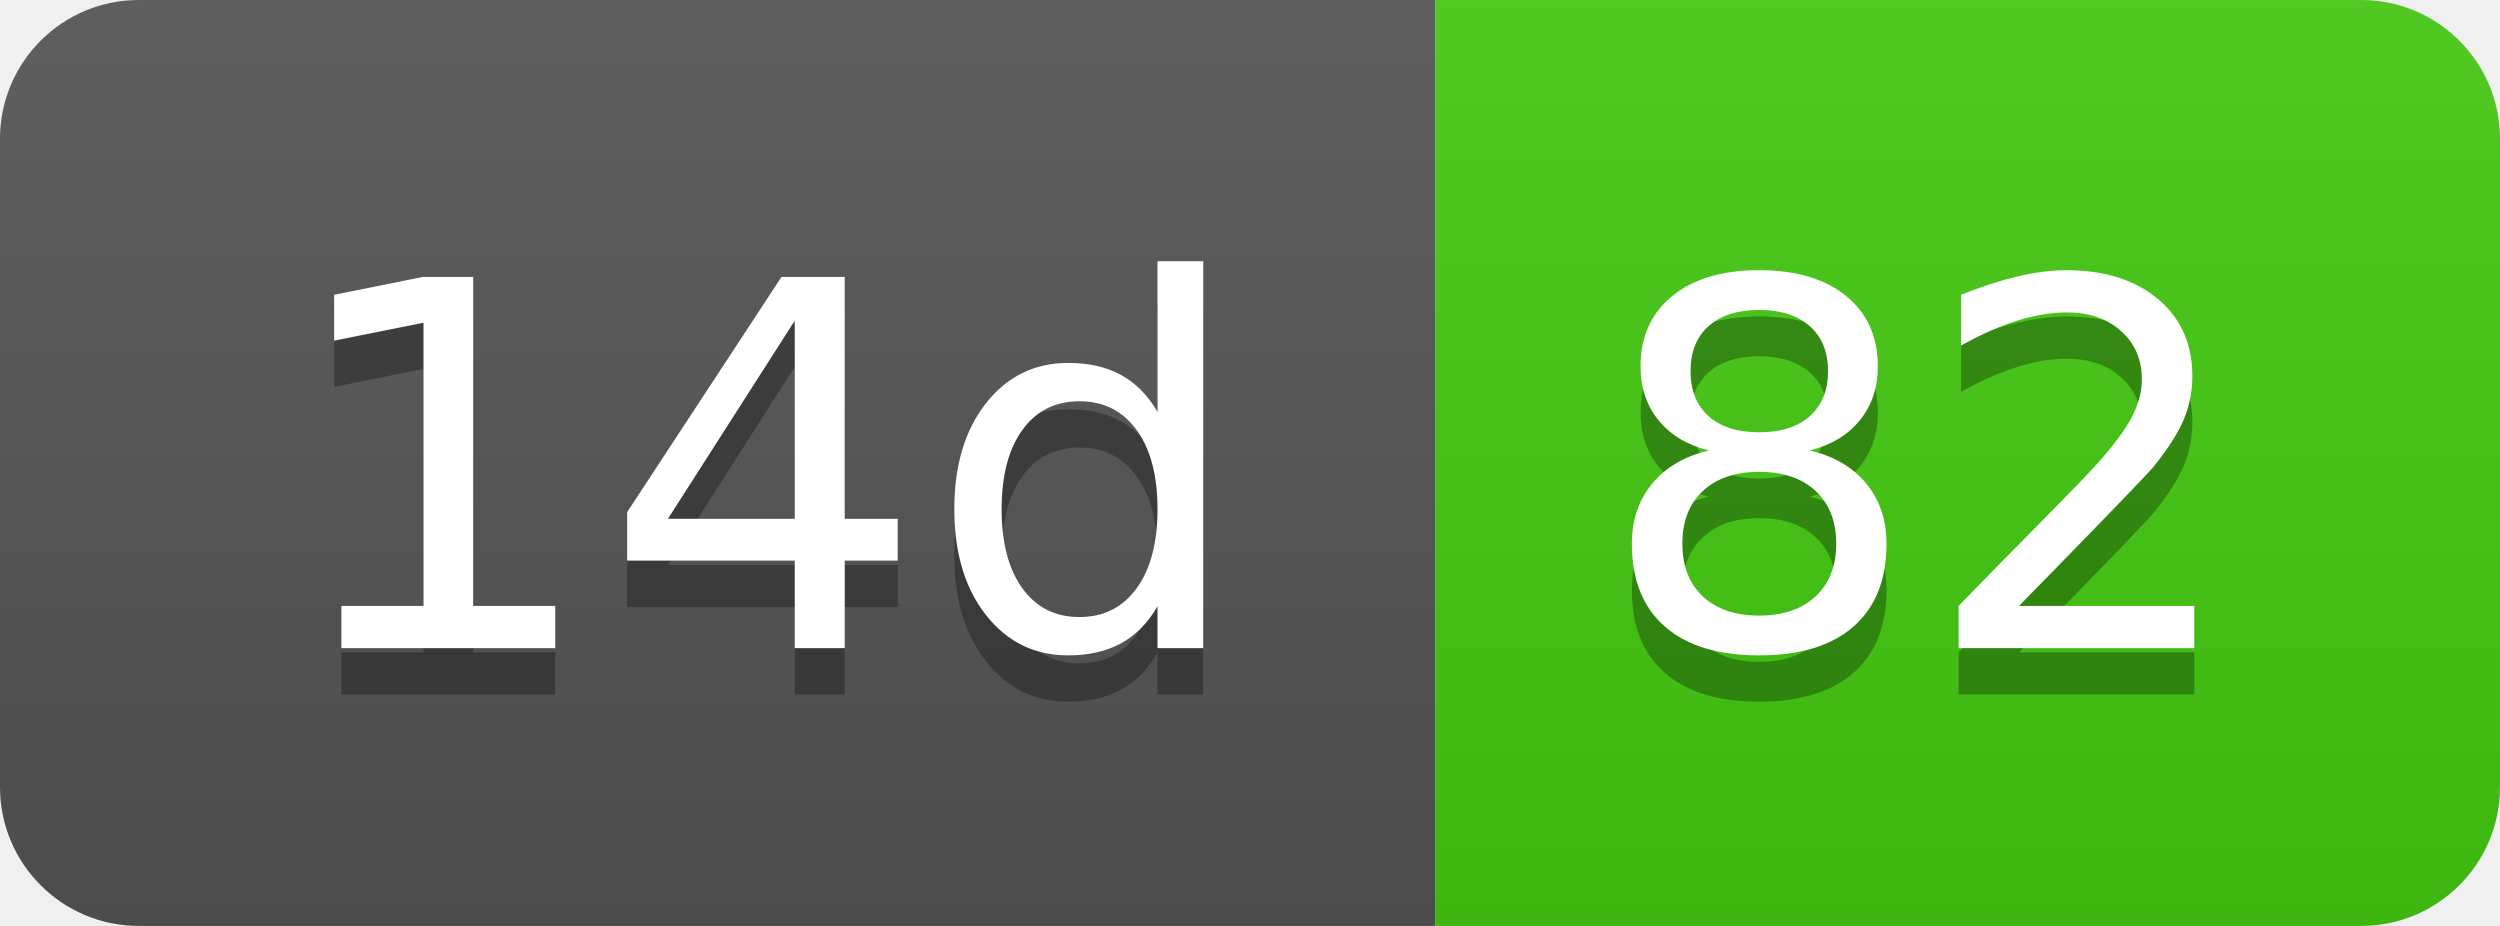
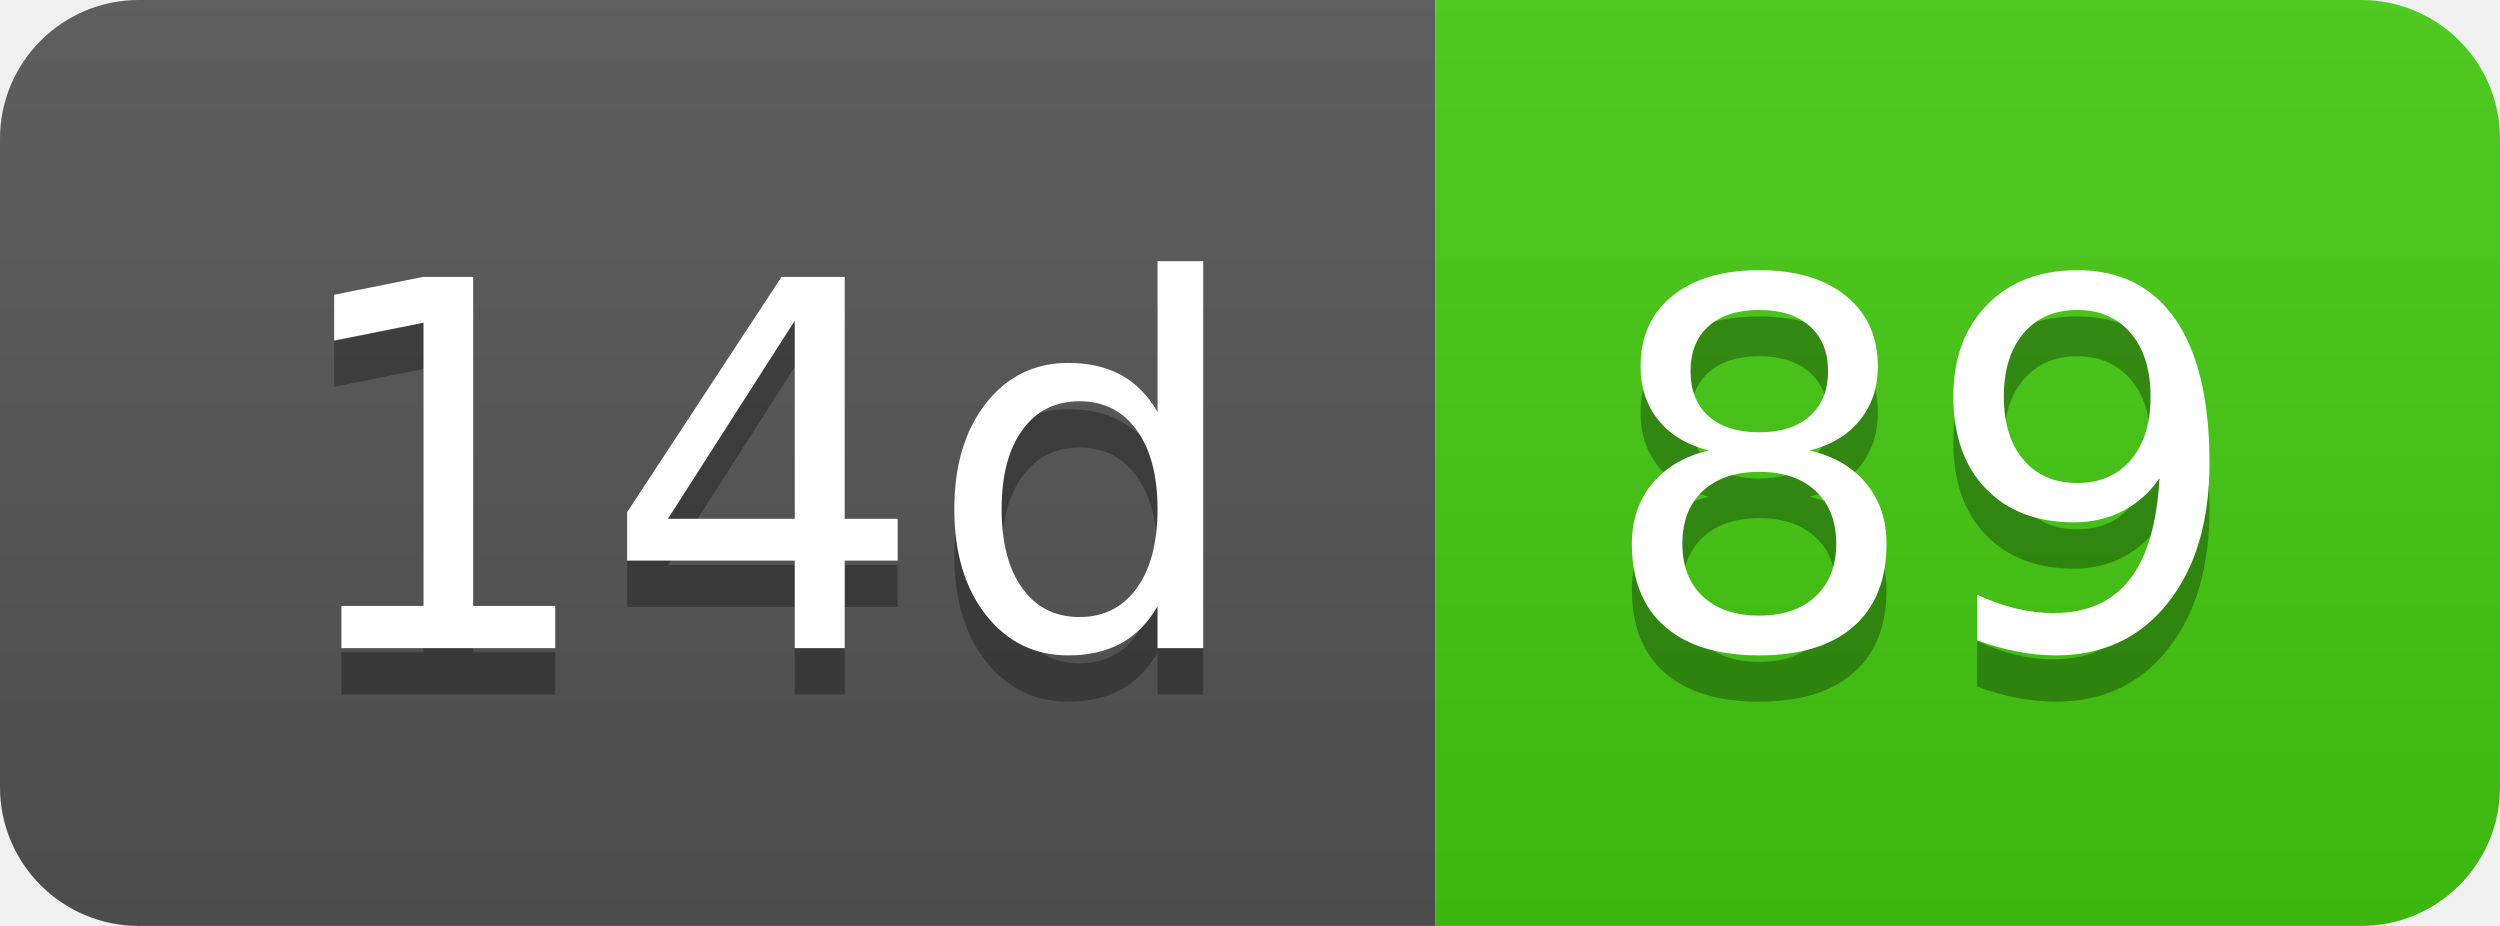
- <svg xmlns="http://www.w3.org/2000/svg" width="54" height="20" role="img" aria-label="14d: 82">
+ <svg xmlns="http://www.w3.org/2000/svg" width="54" height="20" role="img" aria-label="14d: 89">
  <linearGradient id="s" x2="0" y2="100%">
    <stop offset="0" stop-color="#bbb" stop-opacity=".1" />
    <stop offset="1" stop-opacity=".1" />
  </linearGradient>
  <clipPath id="r">
    <rect width="54" height="20" rx="3" fill="#fff" />
  </clipPath>
  <g clip-path="url(#r)">
    <rect width="31" height="20" fill="#555" />
    <rect x="31" width="23" height="20" fill="#4c1" />
    <rect width="54" height="20" fill="url(#s)" />
  </g>
  <g fill="#fff" text-anchor="middle" font-family="Verdana,Geneva,DejaVu Sans,sans-serif" text-rendering="geometricPrecision" font-size="110">
    <text aria-hidden="true" x="165" y="150" fill="#010101" fill-opacity=".3" transform="scale(.1)" textLength="210">14d</text>
    <text x="165" y="140" transform="scale(.1)" fill="#fff" textLength="210">14d</text>
-     <text aria-hidden="true" x="415" y="150" fill="#010101" fill-opacity=".3" transform="scale(.1)" textLength="130">82</text>
-     <text x="415" y="140" transform="scale(.1)" fill="#fff" textLength="130">82</text>
+     <text aria-hidden="true" x="415" y="150" fill="#010101" fill-opacity=".3" transform="scale(.1)" textLength="130">89</text>
+     <text x="415" y="140" transform="scale(.1)" fill="#fff" textLength="130">89</text>
  </g>
</svg>
